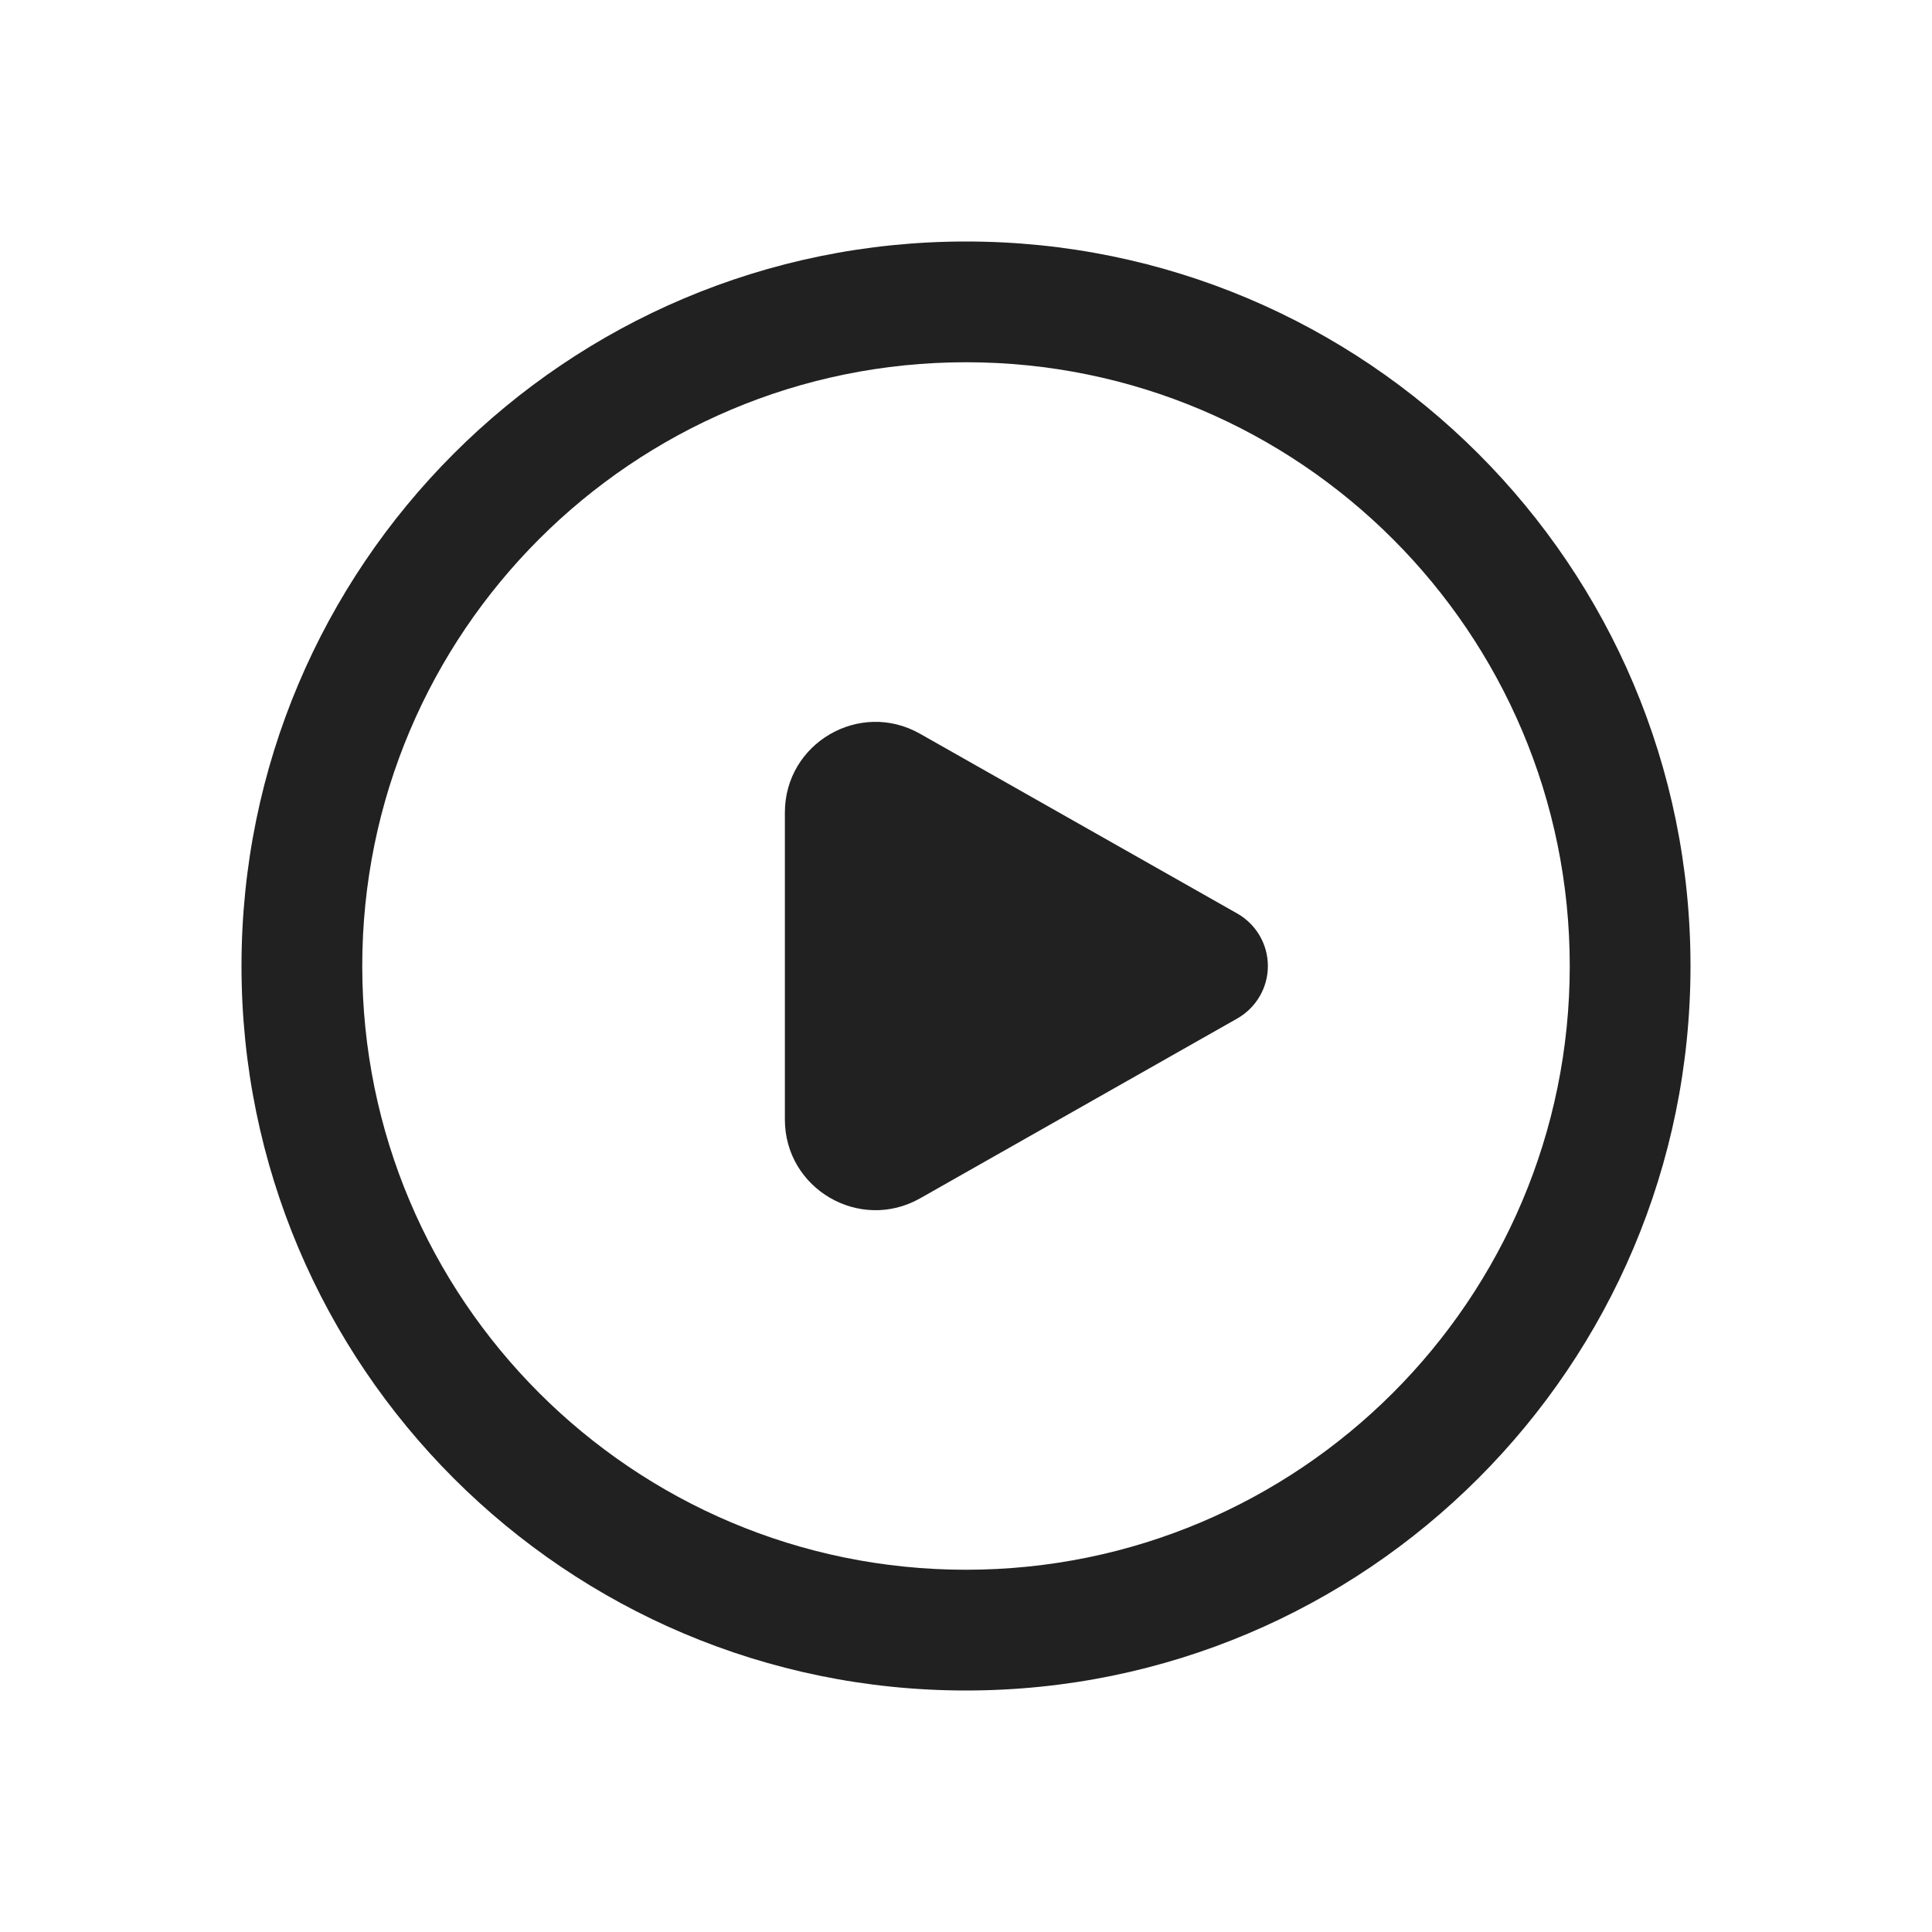
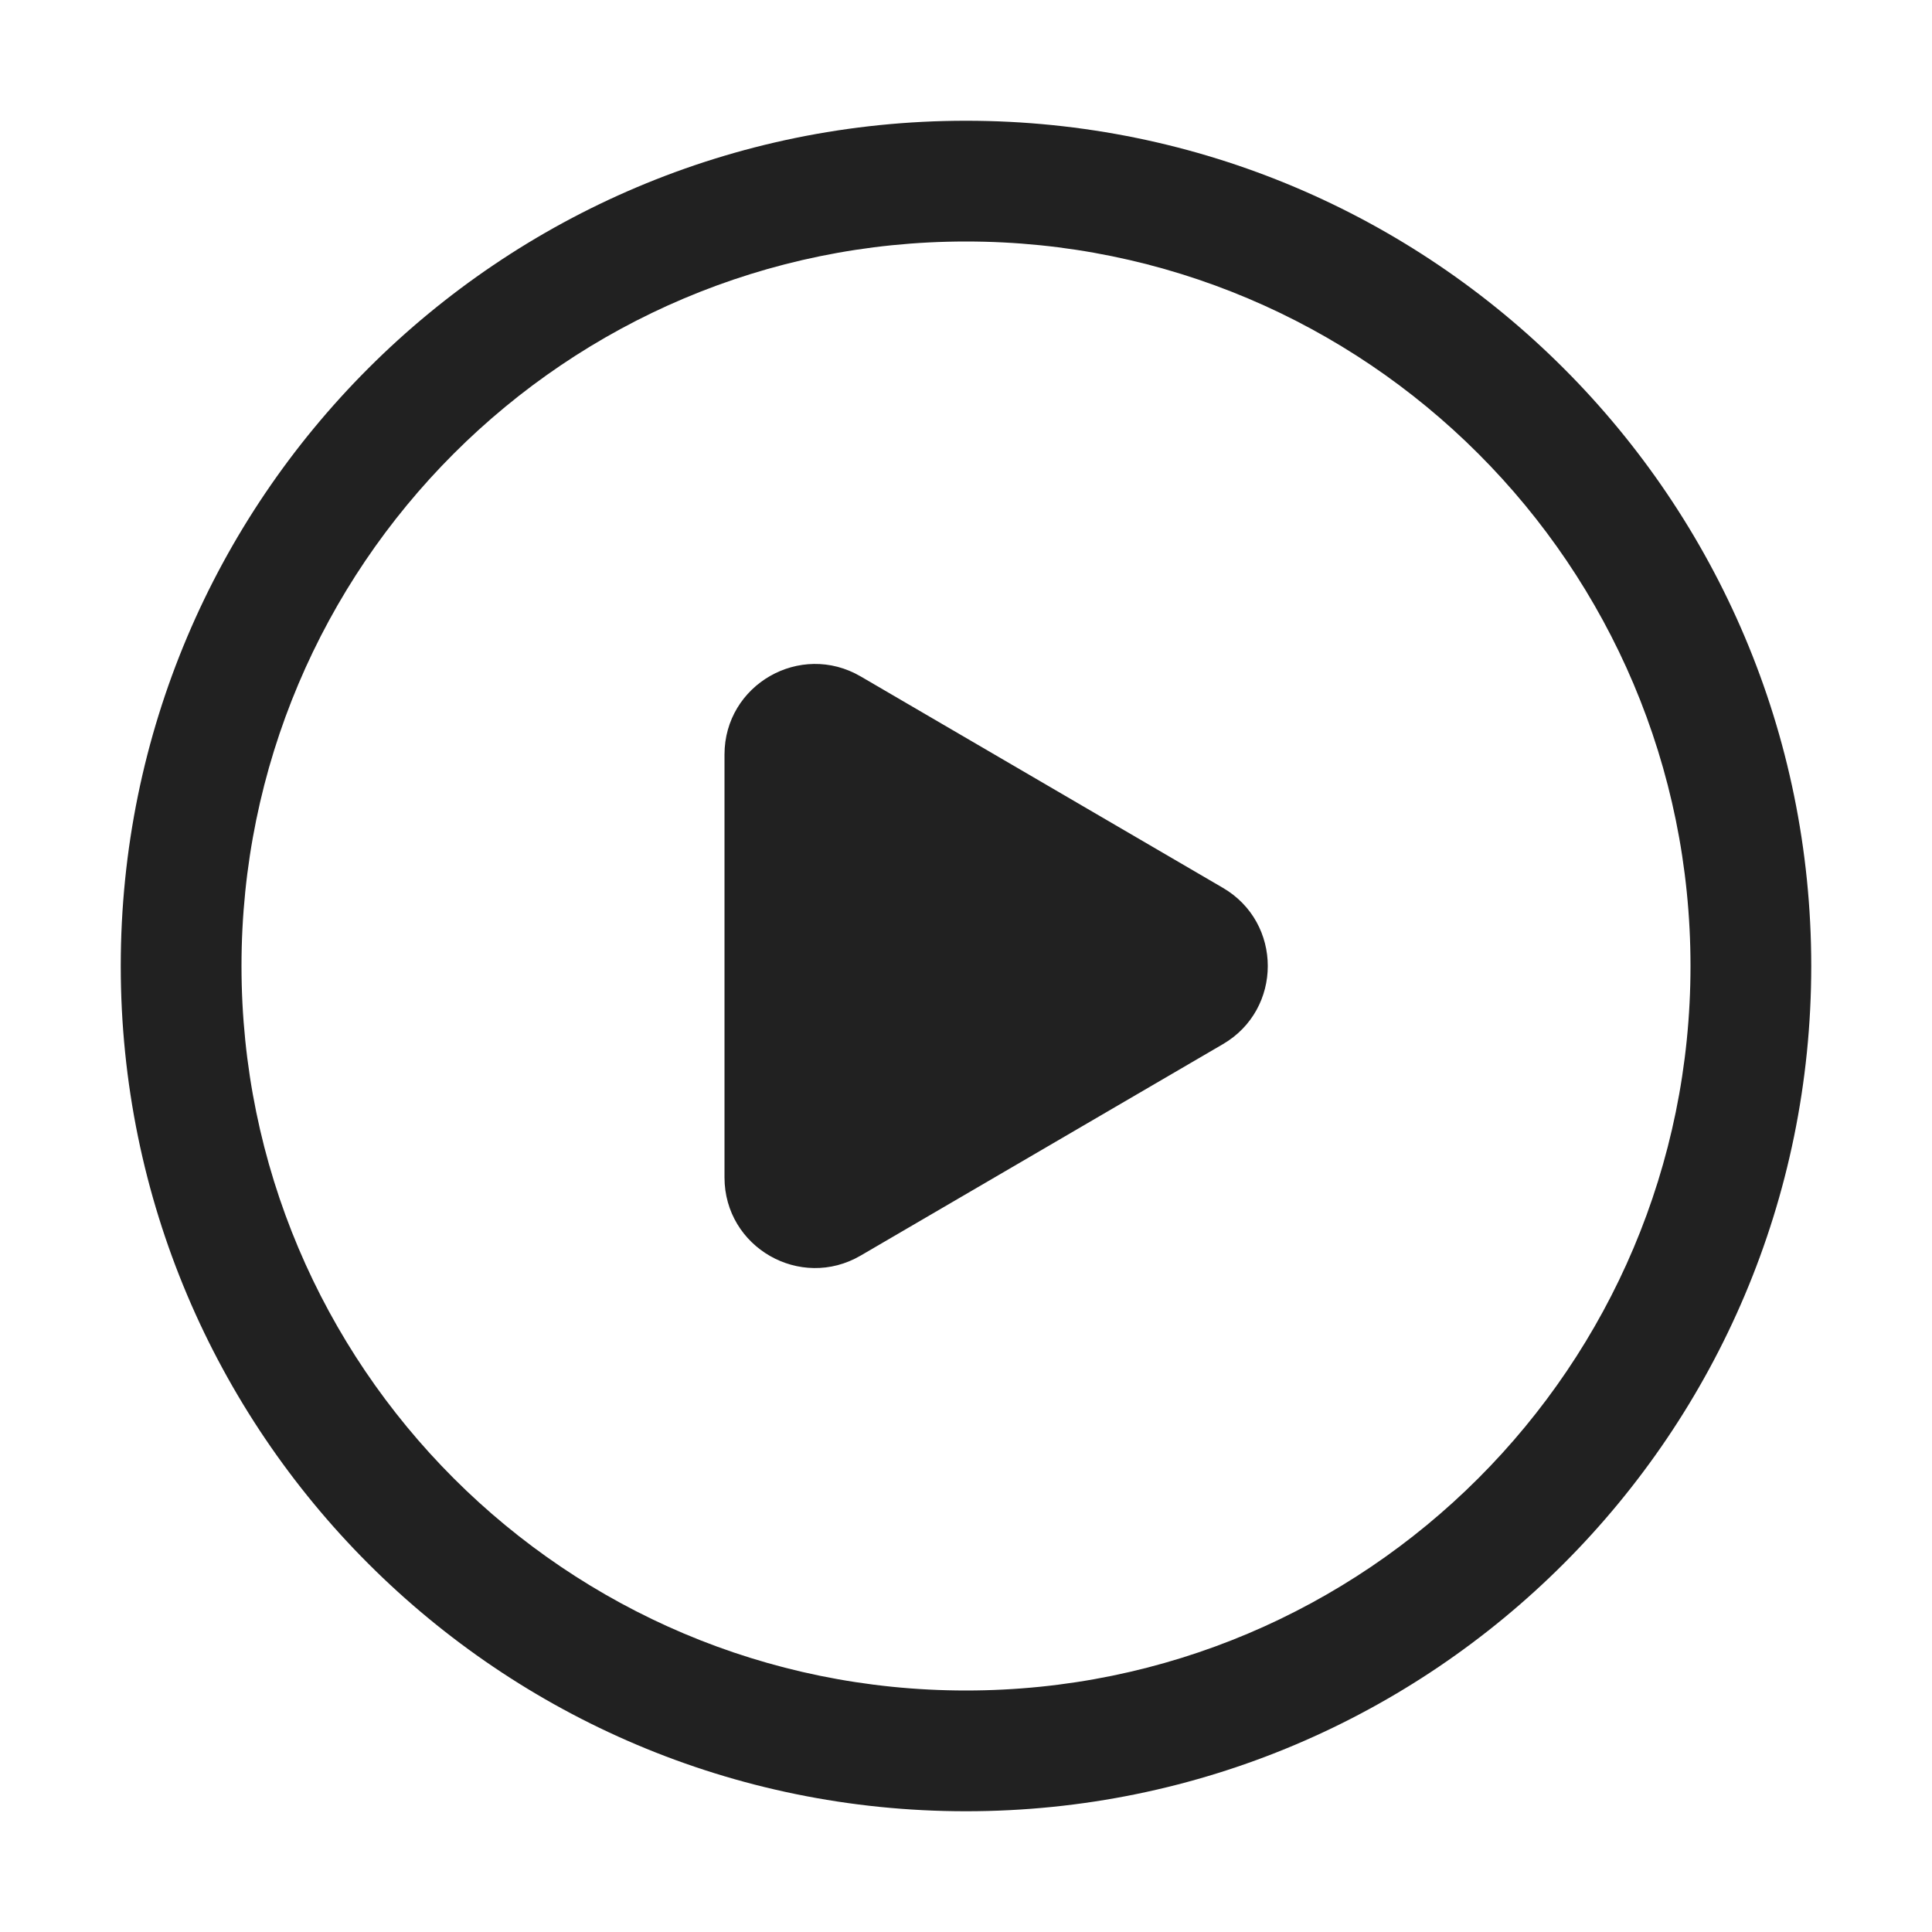
<svg xmlns="http://www.w3.org/2000/svg" width="16" height="16" viewBox="0 0 16 16" fill="none">
-   <path d="M10.5 8C10.5 8.18 10.403 8.346 10.246 8.435L7.62 9.924C7.12 10.207 6.5 9.846 6.5 9.271V6.729C6.5 6.154 7.12 5.793 7.62 6.077L10.246 7.565C10.403 7.654 10.5 7.82 10.5 8ZM8 2C4.686 2 2 4.686 2 8C2 11.314 4.686 14 8 14C11.314 14 14 11.314 14 8C14 4.686 11.314 2 8 2ZM3 8C3 5.239 5.239 3 8 3C10.761 3 13 5.239 13 8C13 10.761 10.761 13 8 13C5.239 13 3 10.761 3 8Z" fill="#212121" />
+   <path d="M8 1C11.866 1 15 4.134 15 8C15 11.866 11.866 15 8 15C4.134 15 1 11.866 1 8C1 4.134 4.134 1 8 1ZM8 2C4.686 2 2 4.686 2 8C2 11.314 4.686 14 8 14C11.314 14 14 11.314 14 8C14 4.686 11.314 2 8 2ZM6 6.249C6 5.67 6.628 5.31 7.128 5.602L10.128 7.353C10.623 7.642 10.623 8.358 10.128 8.647L7.128 10.398C6.628 10.69 6 10.33 6 9.751V6.249Z" fill="#212121" />
</svg>
